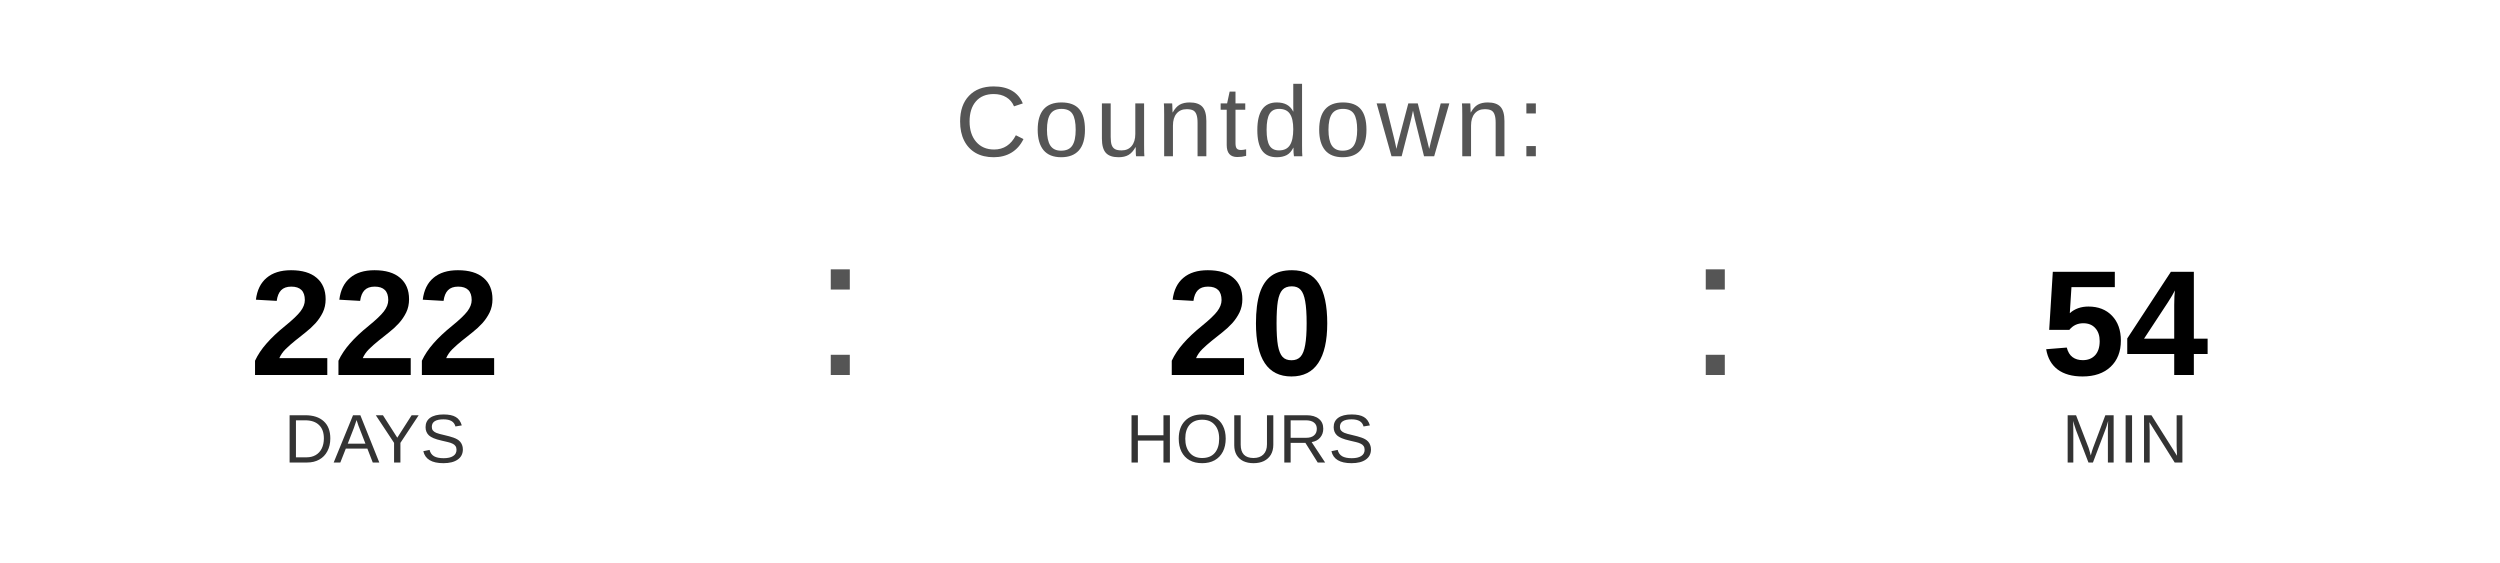
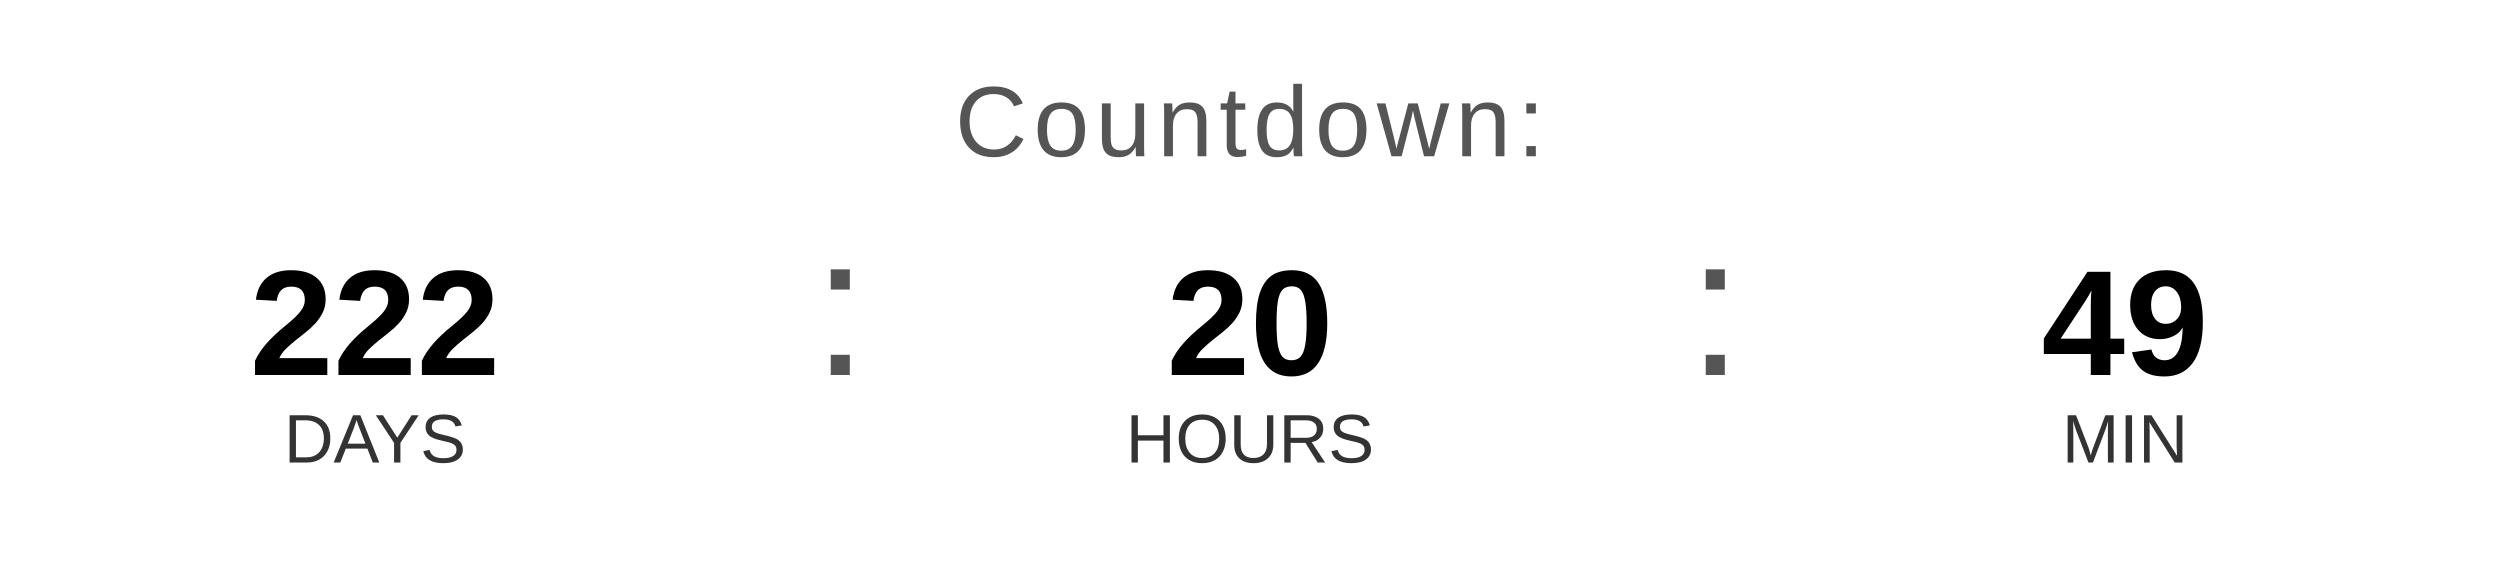
<svg xmlns="http://www.w3.org/2000/svg" width="400" height="90" viewBox="0 0 400 90">
  <text x="200" y="25" font-family="Arial, Helvetica, sans-serif" font-size="16" fill="#555555" text-anchor="middle" letter-spacing="1">
    Countdown:
  </text>
  <text x="60" y="60" font-family="Arial, Helvetica, sans-serif" font-size="24" font-weight="bold" fill="#000000" text-anchor="middle">222</text>
  <text x="60" y="74" font-family="Arial, Helvetica, sans-serif" font-size="11" fill="#333333" text-anchor="middle">DAYS</text>
  <text x="130" y="60" font-family="Arial, sans-serif" font-size="32" fill="#555555">:</text>
  <text x="200" y="60" font-family="Arial, Helvetica, sans-serif" font-size="24" font-weight="bold" fill="#000000" text-anchor="middle">20</text>
  <text x="200" y="74" font-family="Arial, Helvetica, sans-serif" font-size="11" fill="#333333" text-anchor="middle">HOURS</text>
  <text x="270" y="60" font-family="Arial, sans-serif" font-size="32" fill="#555555">:</text>
-   <text x="340" y="60" font-family="Arial, Helvetica, sans-serif" font-size="24" font-weight="bold" fill="#000000" text-anchor="middle">54</text>
+   <text x="340" y="60" font-family="Arial, Helvetica, sans-serif" font-size="24" font-weight="bold" fill="#000000" text-anchor="middle">49</text>
  <text x="340" y="74" font-family="Arial, Helvetica, sans-serif" font-size="11" fill="#333333" text-anchor="middle">MIN</text>
</svg>
